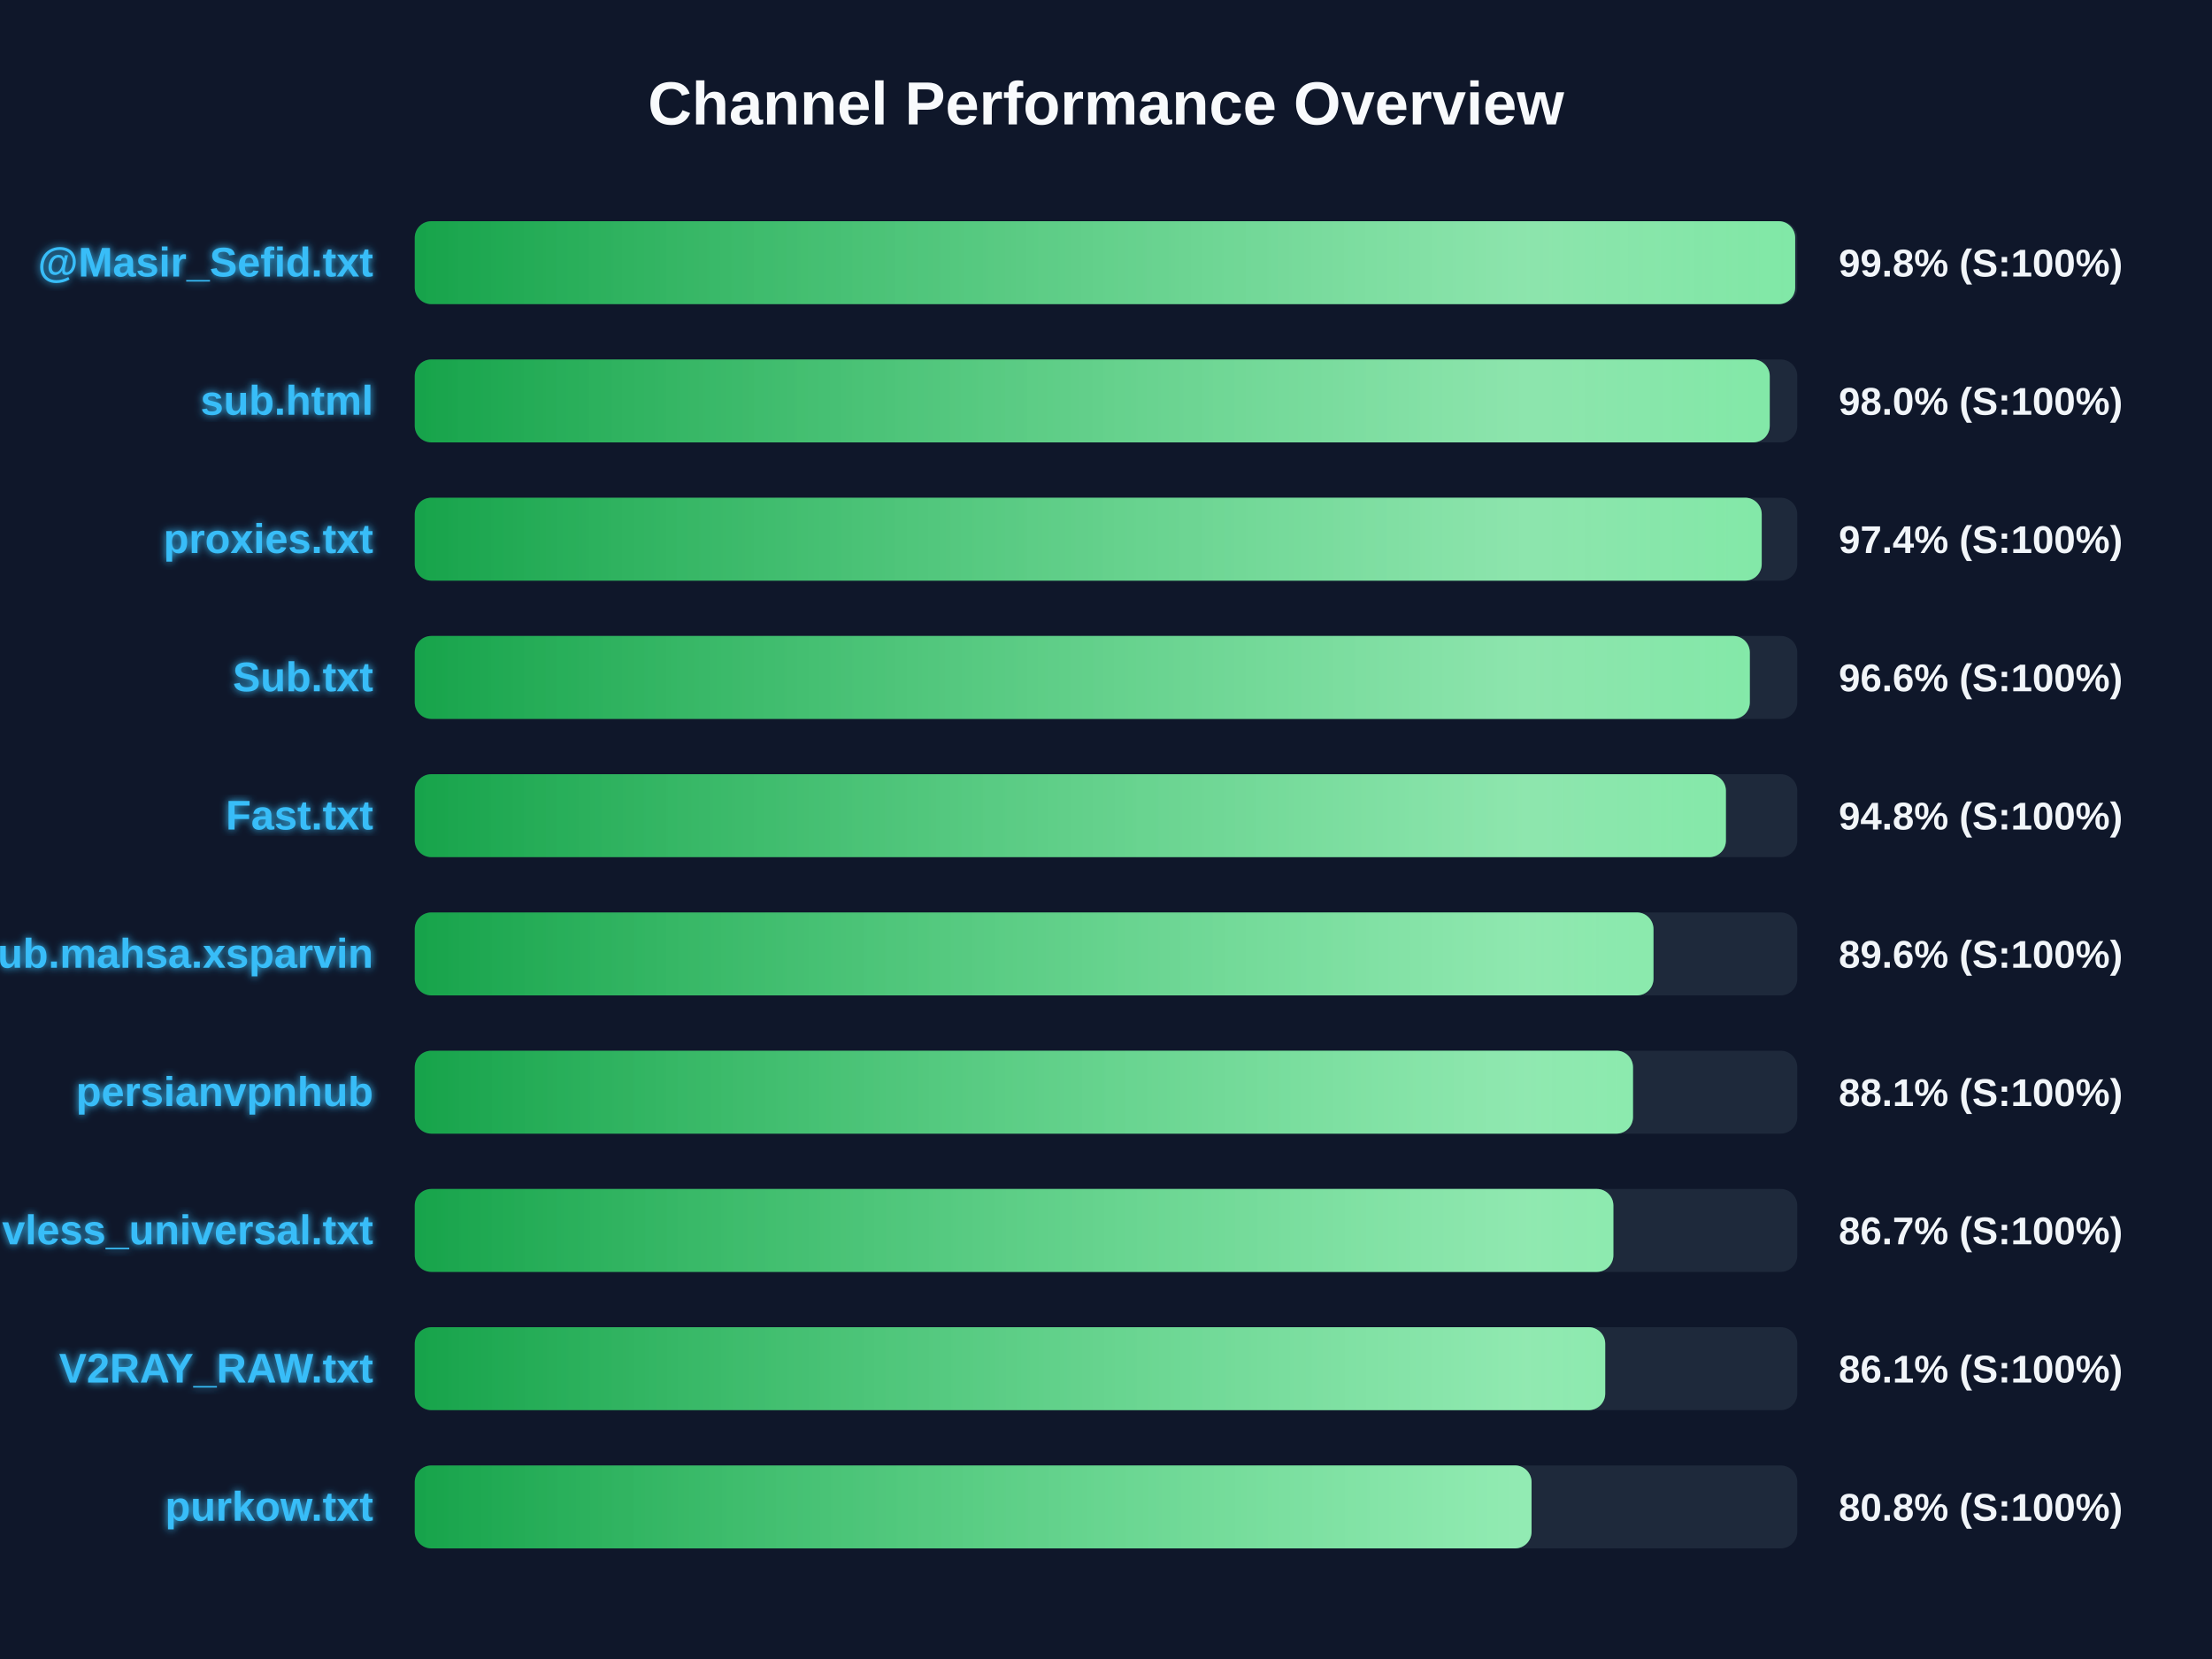
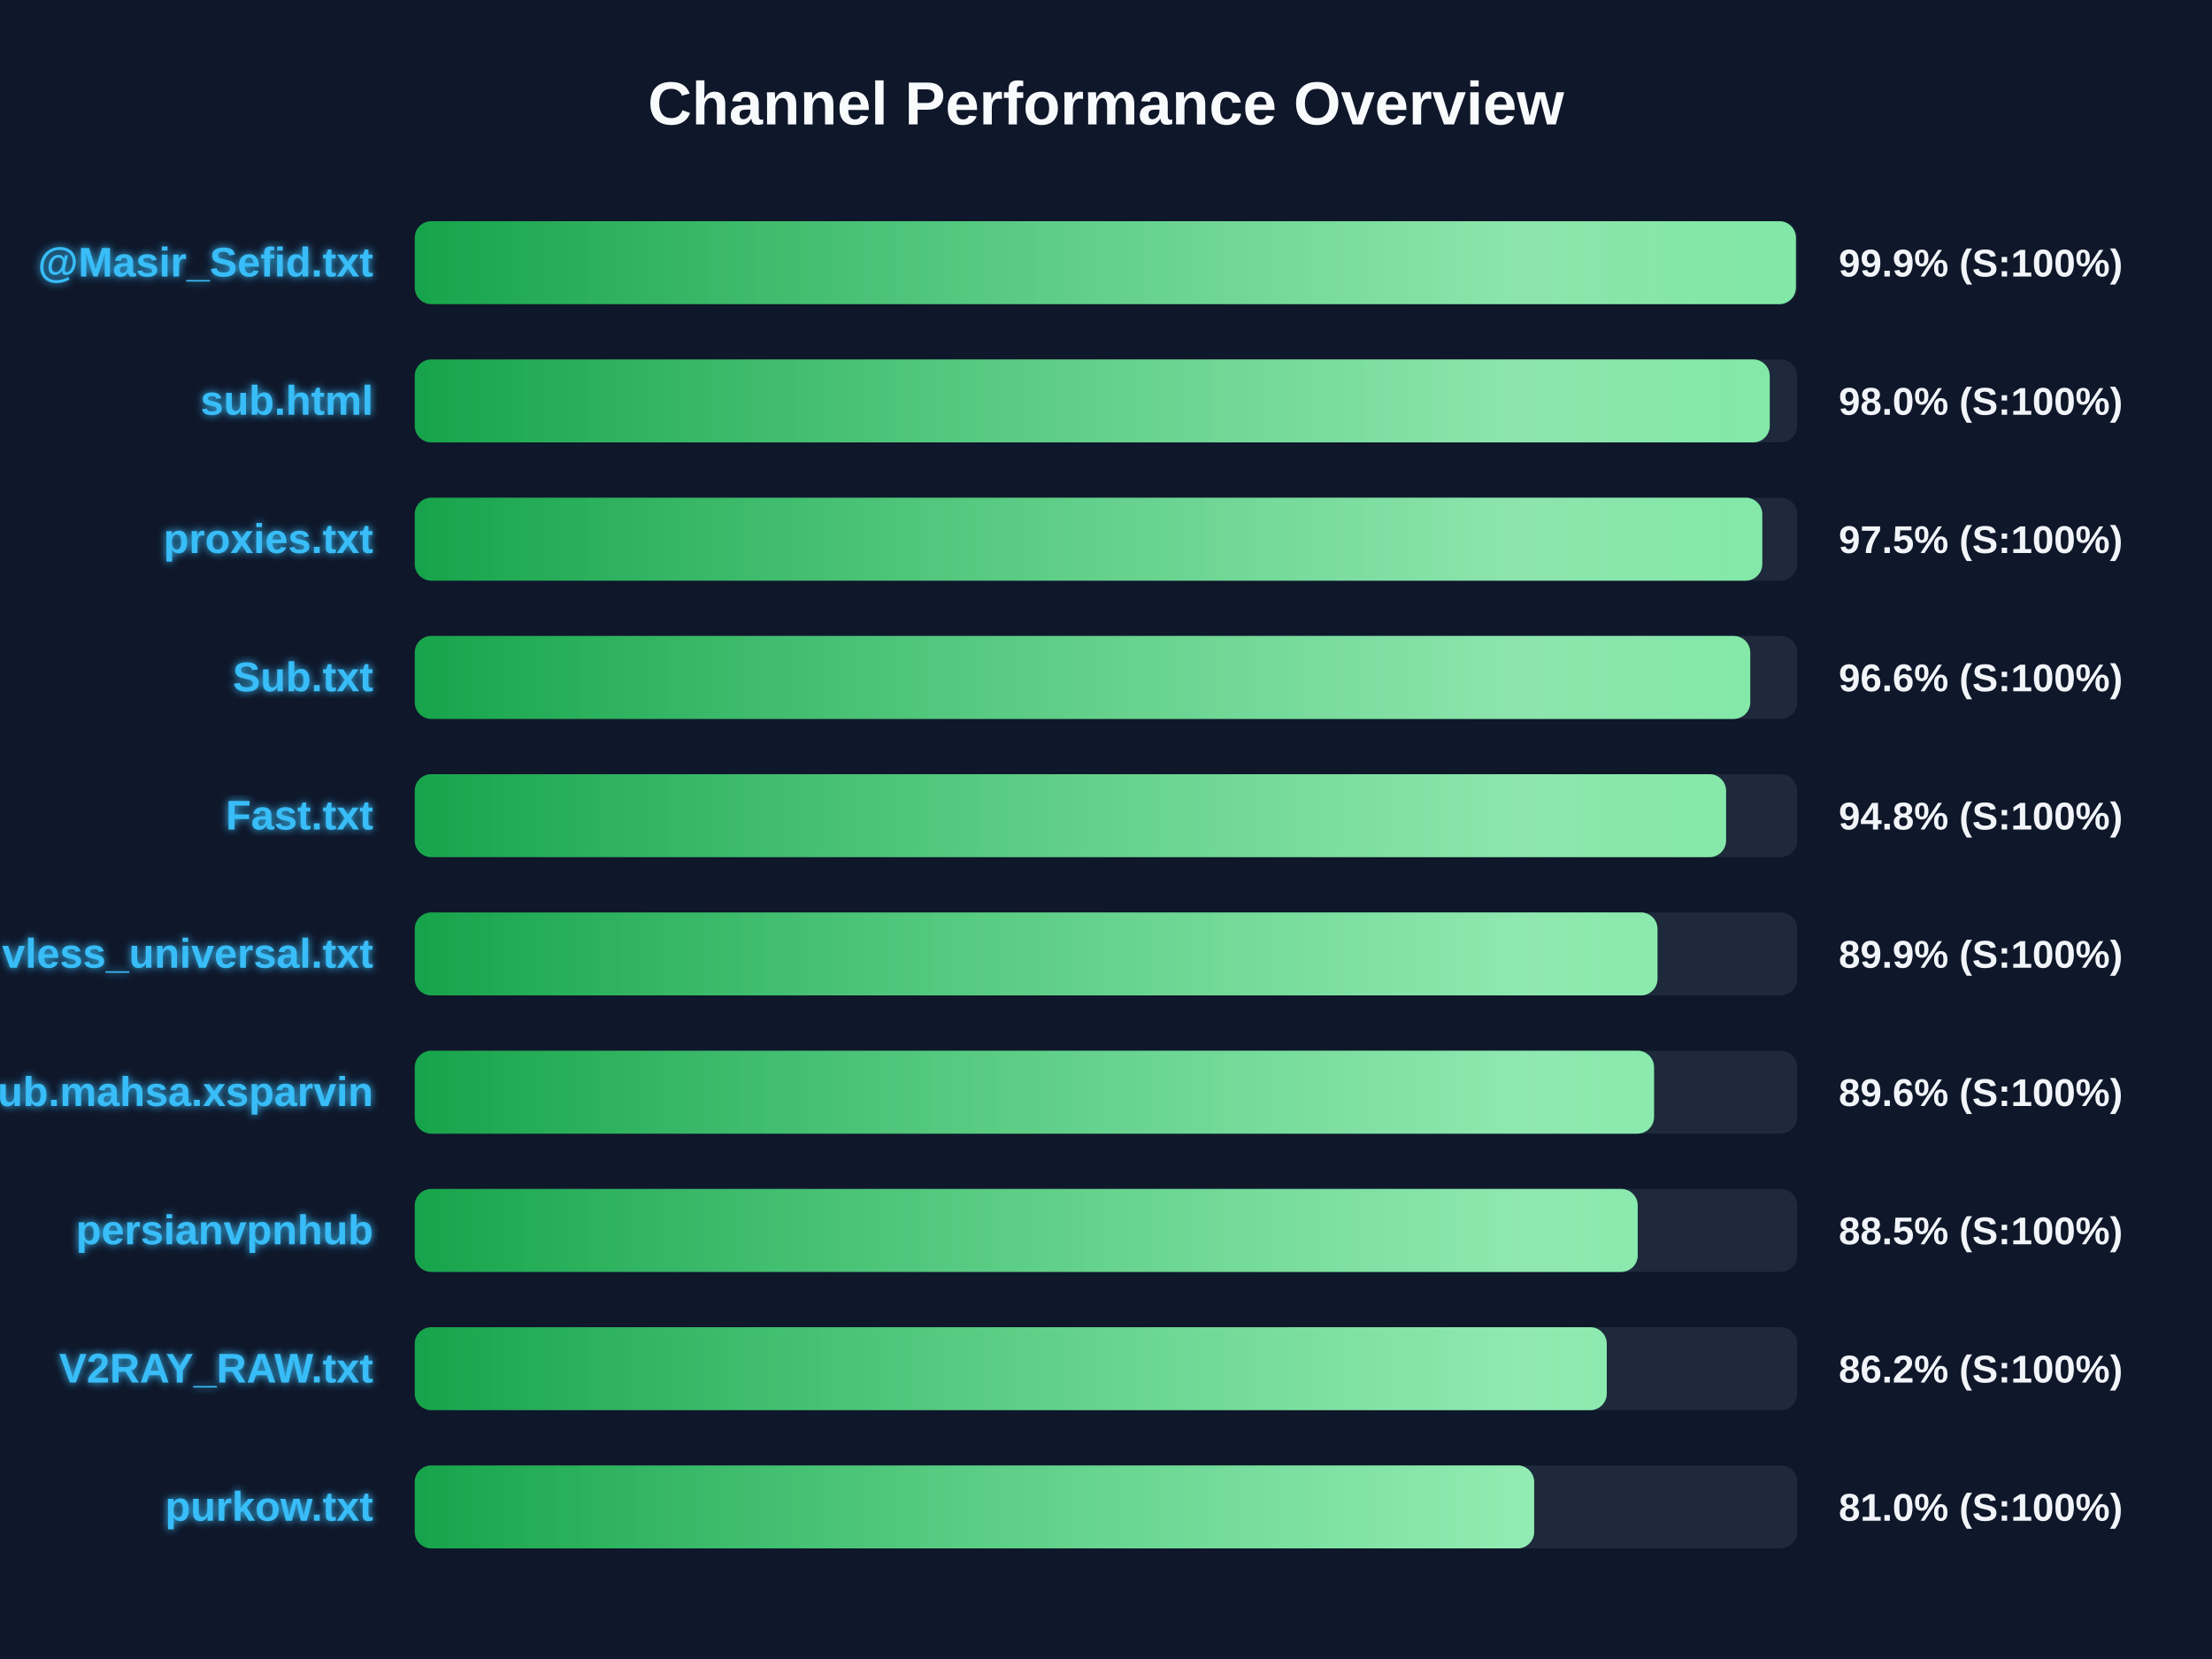
<svg xmlns="http://www.w3.org/2000/svg" width="800" height="600" version="1.1">
  <defs>
    <linearGradient id="grad-green" x1="0%" y1="0%" x2="100%" y2="0%">
      <stop offset="0%" stop-color="#16a34a" />
      <stop offset="100%" stop-color="#4ade80" />
    </linearGradient>
    <linearGradient id="grad-yellow" x1="0%" y1="0%" x2="100%" y2="0%">
      <stop offset="0%" stop-color="#ca8a04" />
      <stop offset="100%" stop-color="#fde047" />
    </linearGradient>
    <linearGradient id="grad-red" x1="0%" y1="0%" x2="100%" y2="0%">
      <stop offset="0%" stop-color="#dc2626" />
      <stop offset="100%" stop-color="#f87171" />
    </linearGradient>
    <linearGradient id="shimmer" x1="0%" y1="0%" x2="100%" y2="0%">
      <stop offset="0%" stop-color="rgba(255,255,255,0)" />
      <stop offset="50%" stop-color="rgba(255,255,255,0.4)" />
      <stop offset="100%" stop-color="rgba(255,255,255,0)" />
    </linearGradient>
    <filter id="glow" x="-20%" y="-20%" width="140%" height="140%">
      <feGaussianBlur stdDeviation="1.5" result="blur" />
      <feComposite in="SourceGraphic" in2="blur" operator="over" />
    </filter>
  </defs>
  <style>
        .bg-rect { fill: #0f172a; }
        .title { font: bold 22px 'Segoe UI', Arial, sans-serif; fill: #f8fafc; }
        .row { font: bold 15px 'Segoe UI', Arial, sans-serif; fill: #38bdf8; filter: url(#glow); }
        .score { font: bold 14px 'Segoe UI', Arial, sans-serif; fill: #f1f5f9; }
        @keyframes shimmer-anim {
            0% { transform: translateX(-100%); }
            100% { transform: translateX(200%); }
        }
        .shimmer-rect {
            animation: shimmer-anim 2.5s infinite linear;
        }
    </style>
  <rect width="100%" height="100%" class="bg-rect" />
  <text x="400" y="45" text-anchor="middle" class="title">Channel Performance Overview</text>
  <rect x="150" y="80" width="500" height="30" fill="#1e293b" rx="6" />
  <clipPath id="clip-0">
-     <rect x="150" y="80" width="499.25" height="30" rx="6" />
+     <rect x="150" y="80" width="499.5" height="30" rx="6" />
  </clipPath>
-   <rect x="150" y="80" width="499.25" height="30" fill="url(#grad-green)" rx="6" />
+   <rect x="150" y="80" width="499.5" height="30" fill="url(#grad-green)" rx="6" />
  <g clip-path="url(#clip-0)">
    <rect x="150" y="80" width="100%" height="30" fill="url(#shimmer)" class="shimmer-rect" />
  </g>
  <text x="135" y="100" text-anchor="end" class="row">@Masir_Sefid.txt</text>
-   <text x="665" y="100" text-anchor="start" class="score">99.8% (S:100%)</text>
+   <text x="665" y="100" text-anchor="start" class="score">99.9% (S:100%)</text>
  <rect x="150" y="130" width="500" height="30" fill="#1e293b" rx="6" />
  <clipPath id="clip-1">
    <rect x="150" y="130" width="490.05" height="30" rx="6" />
  </clipPath>
  <rect x="150" y="130" width="490.05" height="30" fill="url(#grad-green)" rx="6" />
  <g clip-path="url(#clip-1)">
    <rect x="150" y="130" width="100%" height="30" fill="url(#shimmer)" class="shimmer-rect" />
  </g>
  <text x="135" y="150" text-anchor="end" class="row">sub.html</text>
  <text x="665" y="150" text-anchor="start" class="score">98.0% (S:100%)</text>
  <rect x="150" y="180" width="500" height="30" fill="#1e293b" rx="6" />
  <clipPath id="clip-2">
-     <rect x="150" y="180" width="487.15" height="30" rx="6" />
+     <rect x="150" y="180" width="487.35" height="30" rx="6" />
  </clipPath>
-   <rect x="150" y="180" width="487.15" height="30" fill="url(#grad-green)" rx="6" />
+   <rect x="150" y="180" width="487.35" height="30" fill="url(#grad-green)" rx="6" />
  <g clip-path="url(#clip-2)">
    <rect x="150" y="180" width="100%" height="30" fill="url(#shimmer)" class="shimmer-rect" />
  </g>
  <text x="135" y="200" text-anchor="end" class="row">proxies.txt</text>
-   <text x="665" y="200" text-anchor="start" class="score">97.4% (S:100%)</text>
+   <text x="665" y="200" text-anchor="start" class="score">97.5% (S:100%)</text>
  <rect x="150" y="230" width="500" height="30" fill="#1e293b" rx="6" />
  <clipPath id="clip-3">
-     <rect x="150" y="230" width="482.85" height="30" rx="6" />
+     <rect x="150" y="230" width="483.0" height="30" rx="6" />
  </clipPath>
-   <rect x="150" y="230" width="482.85" height="30" fill="url(#grad-green)" rx="6" />
+   <rect x="150" y="230" width="483.0" height="30" fill="url(#grad-green)" rx="6" />
  <g clip-path="url(#clip-3)">
    <rect x="150" y="230" width="100%" height="30" fill="url(#shimmer)" class="shimmer-rect" />
  </g>
  <text x="135" y="250" text-anchor="end" class="row">Sub.txt</text>
  <text x="665" y="250" text-anchor="start" class="score">96.6% (S:100%)</text>
  <rect x="150" y="280" width="500" height="30" fill="#1e293b" rx="6" />
  <clipPath id="clip-4">
-     <rect x="150" y="280" width="474.2" height="30" rx="6" />
+     <rect x="150" y="280" width="474.25" height="30" rx="6" />
  </clipPath>
-   <rect x="150" y="280" width="474.2" height="30" fill="url(#grad-green)" rx="6" />
+   <rect x="150" y="280" width="474.25" height="30" fill="url(#grad-green)" rx="6" />
  <g clip-path="url(#clip-4)">
    <rect x="150" y="280" width="100%" height="30" fill="url(#shimmer)" class="shimmer-rect" />
  </g>
  <text x="135" y="300" text-anchor="end" class="row">Fast.txt</text>
  <text x="665" y="300" text-anchor="start" class="score">94.8% (S:100%)</text>
  <rect x="150" y="330" width="500" height="30" fill="#1e293b" rx="6" />
  <clipPath id="clip-5">
-     <rect x="150" y="330" width="448.0" height="30" rx="6" />
+     <rect x="150" y="330" width="449.45" height="30" rx="6" />
  </clipPath>
-   <rect x="150" y="330" width="448.0" height="30" fill="url(#grad-green)" rx="6" />
+   <rect x="150" y="330" width="449.45" height="30" fill="url(#grad-green)" rx="6" />
  <g clip-path="url(#clip-5)">
    <rect x="150" y="330" width="100%" height="30" fill="url(#shimmer)" class="shimmer-rect" />
  </g>
-   <text x="135" y="350" text-anchor="end" class="row">Sub.mahsa.xsparvin</text>
-   <text x="665" y="350" text-anchor="start" class="score">89.6% (S:100%)</text>
+   <text x="135" y="350" text-anchor="end" class="row">vless_universal.txt</text>
+   <text x="665" y="350" text-anchor="start" class="score">89.9% (S:100%)</text>
  <rect x="150" y="380" width="500" height="30" fill="#1e293b" rx="6" />
  <clipPath id="clip-6">
-     <rect x="150" y="380" width="440.6" height="30" rx="6" />
+     <rect x="150" y="380" width="448.2" height="30" rx="6" />
  </clipPath>
-   <rect x="150" y="380" width="440.6" height="30" fill="url(#grad-green)" rx="6" />
+   <rect x="150" y="380" width="448.2" height="30" fill="url(#grad-green)" rx="6" />
  <g clip-path="url(#clip-6)">
    <rect x="150" y="380" width="100%" height="30" fill="url(#shimmer)" class="shimmer-rect" />
  </g>
-   <text x="135" y="400" text-anchor="end" class="row">persianvpnhub</text>
-   <text x="665" y="400" text-anchor="start" class="score">88.1% (S:100%)</text>
+   <text x="135" y="400" text-anchor="end" class="row">Sub.mahsa.xsparvin</text>
+   <text x="665" y="400" text-anchor="start" class="score">89.6% (S:100%)</text>
  <rect x="150" y="430" width="500" height="30" fill="#1e293b" rx="6" />
  <clipPath id="clip-7">
-     <rect x="150" y="430" width="433.5" height="30" rx="6" />
+     <rect x="150" y="430" width="442.3" height="30" rx="6" />
  </clipPath>
-   <rect x="150" y="430" width="433.5" height="30" fill="url(#grad-green)" rx="6" />
+   <rect x="150" y="430" width="442.3" height="30" fill="url(#grad-green)" rx="6" />
  <g clip-path="url(#clip-7)">
    <rect x="150" y="430" width="100%" height="30" fill="url(#shimmer)" class="shimmer-rect" />
  </g>
-   <text x="135" y="450" text-anchor="end" class="row">vless_universal.txt</text>
-   <text x="665" y="450" text-anchor="start" class="score">86.7% (S:100%)</text>
+   <text x="135" y="450" text-anchor="end" class="row">persianvpnhub</text>
+   <text x="665" y="450" text-anchor="start" class="score">88.5% (S:100%)</text>
  <rect x="150" y="480" width="500" height="30" fill="#1e293b" rx="6" />
  <clipPath id="clip-8">
-     <rect x="150" y="480" width="430.55" height="30" rx="6" />
+     <rect x="150" y="480" width="431.1" height="30" rx="6" />
  </clipPath>
-   <rect x="150" y="480" width="430.55" height="30" fill="url(#grad-green)" rx="6" />
+   <rect x="150" y="480" width="431.1" height="30" fill="url(#grad-green)" rx="6" />
  <g clip-path="url(#clip-8)">
    <rect x="150" y="480" width="100%" height="30" fill="url(#shimmer)" class="shimmer-rect" />
  </g>
  <text x="135" y="500" text-anchor="end" class="row">V2RAY_RAW.txt</text>
-   <text x="665" y="500" text-anchor="start" class="score">86.1% (S:100%)</text>
+   <text x="665" y="500" text-anchor="start" class="score">86.2% (S:100%)</text>
  <rect x="150" y="530" width="500" height="30" fill="#1e293b" rx="6" />
  <clipPath id="clip-9">
-     <rect x="150" y="530" width="403.9" height="30" rx="6" />
+     <rect x="150" y="530" width="404.85" height="30" rx="6" />
  </clipPath>
-   <rect x="150" y="530" width="403.9" height="30" fill="url(#grad-green)" rx="6" />
+   <rect x="150" y="530" width="404.85" height="30" fill="url(#grad-green)" rx="6" />
  <g clip-path="url(#clip-9)">
    <rect x="150" y="530" width="100%" height="30" fill="url(#shimmer)" class="shimmer-rect" />
  </g>
  <text x="135" y="550" text-anchor="end" class="row">purkow.txt</text>
-   <text x="665" y="550" text-anchor="start" class="score">80.8% (S:100%)</text>
+   <text x="665" y="550" text-anchor="start" class="score">81.0% (S:100%)</text>
</svg>
